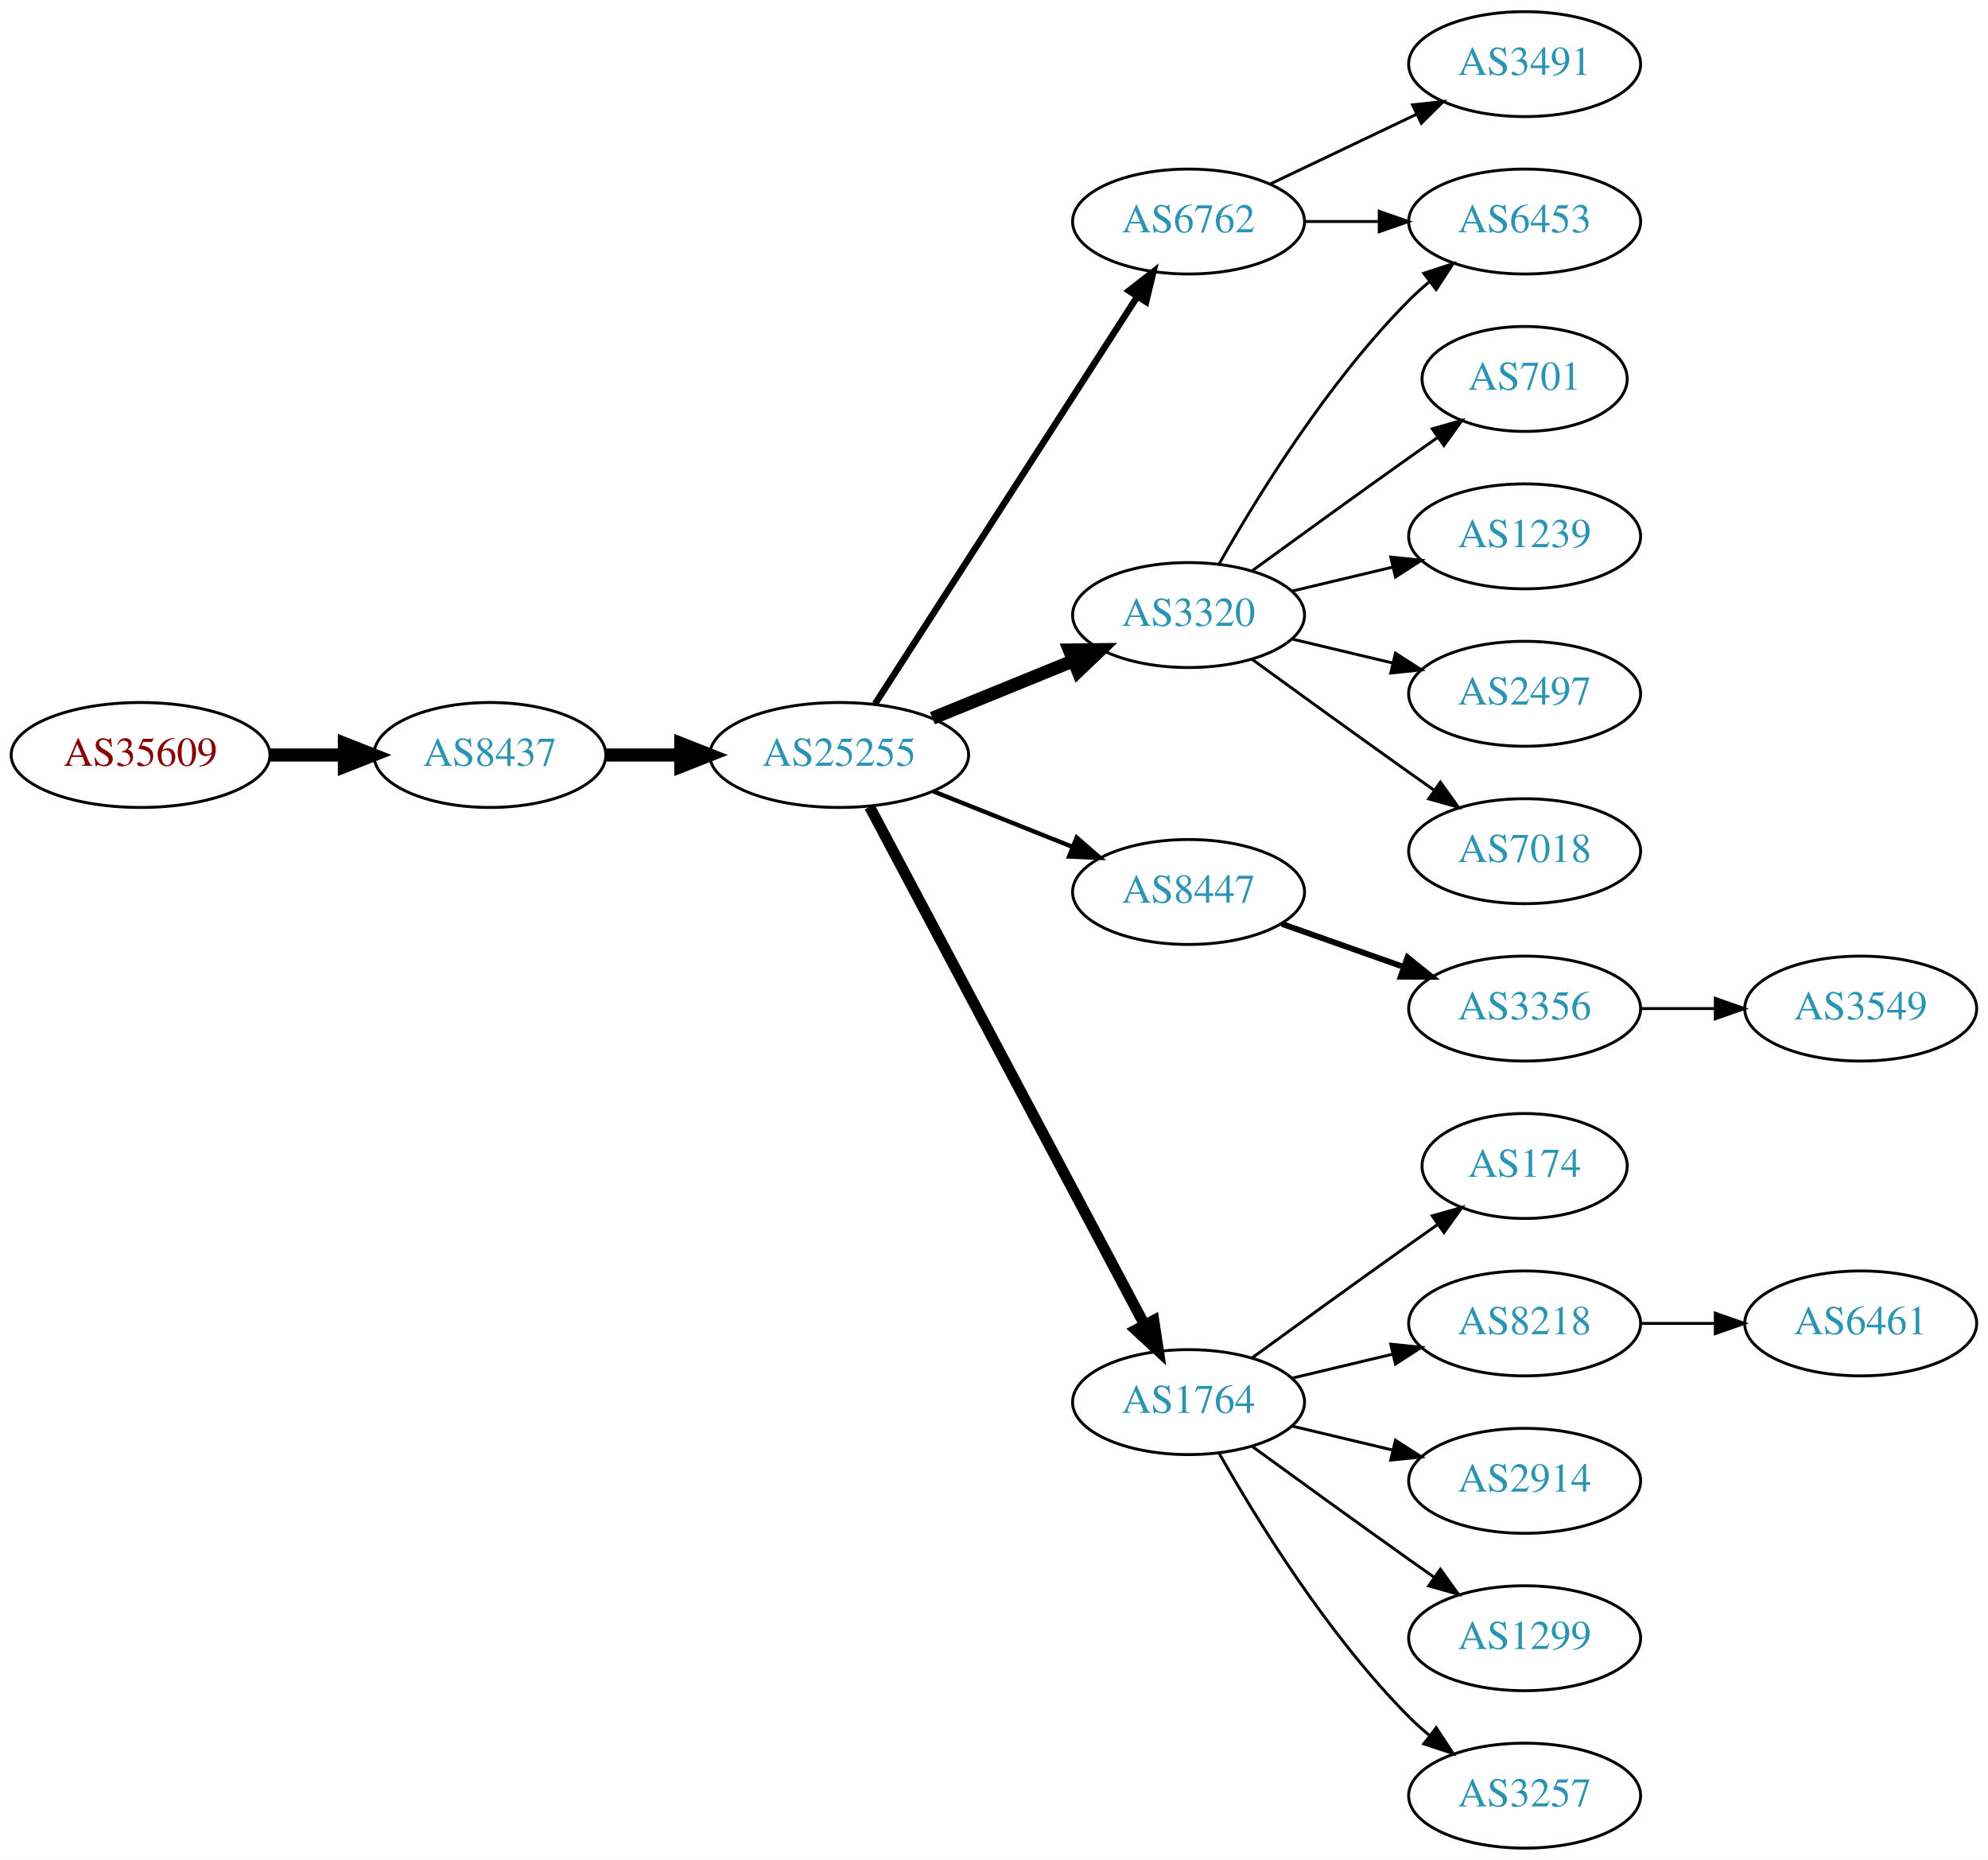
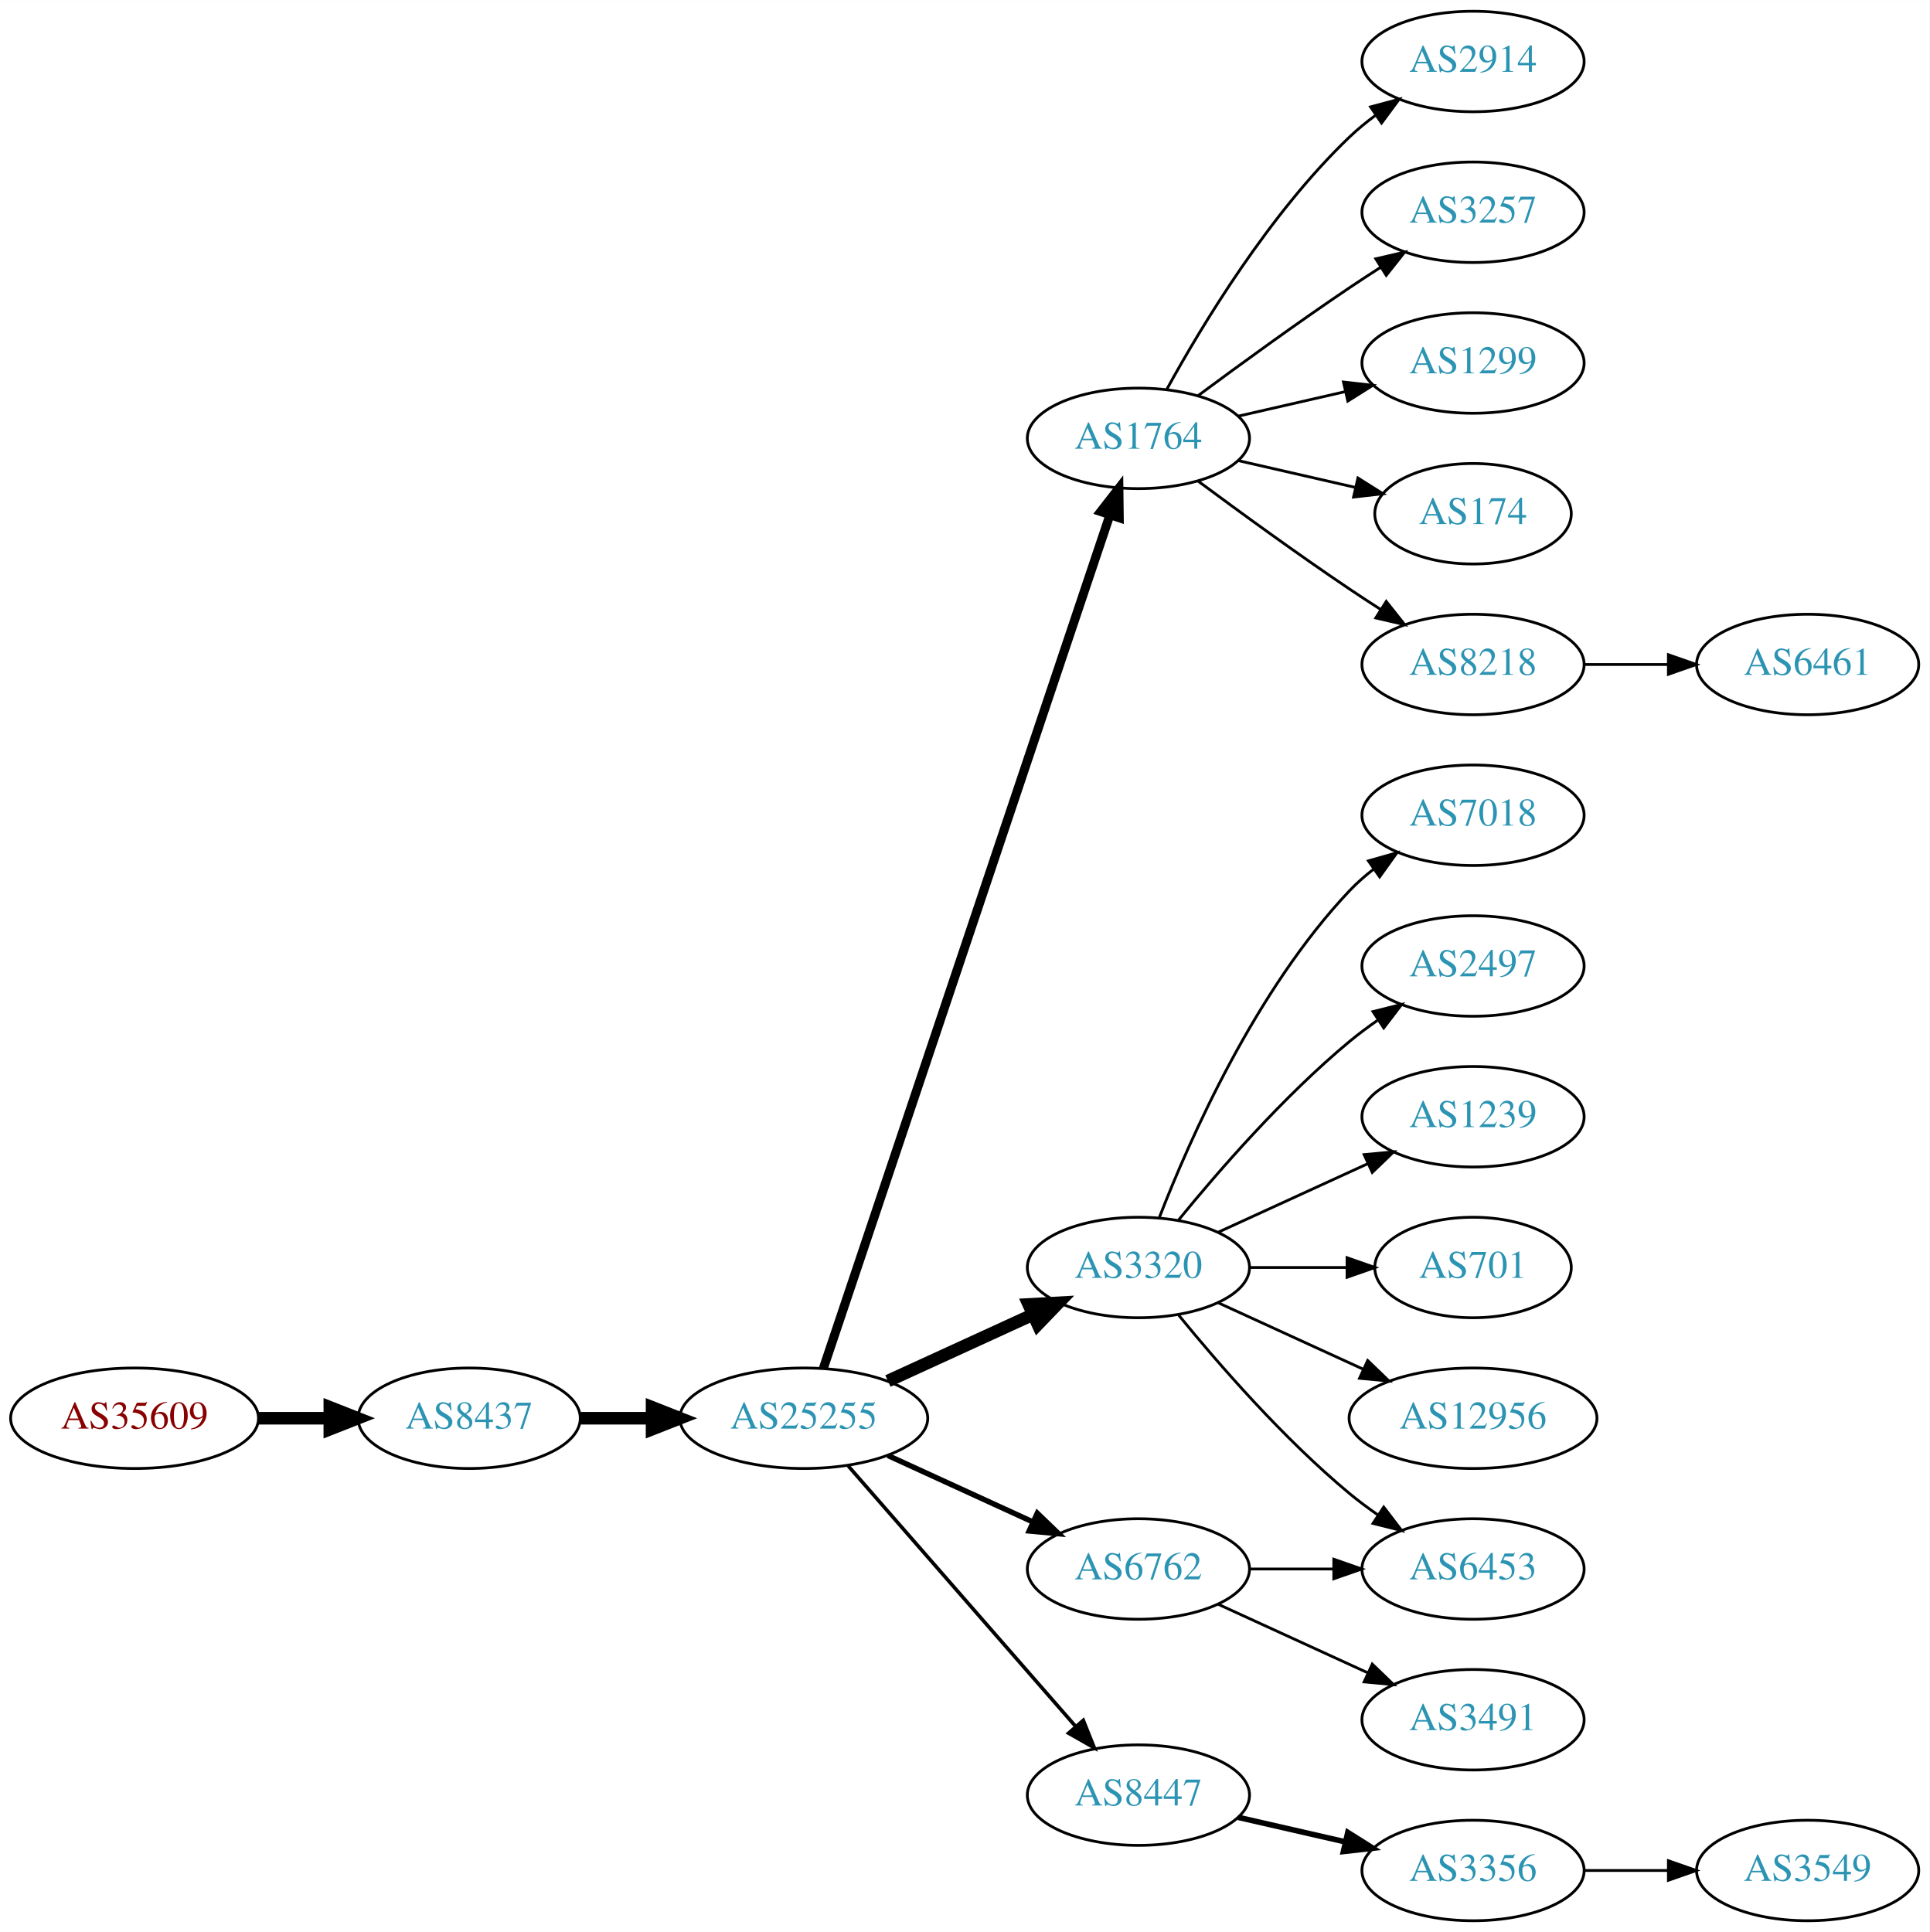
- <svg xmlns="http://www.w3.org/2000/svg" xmlns:xlink="http://www.w3.org/1999/xlink" width="682pt" height="638pt" viewBox="0.00 0.00 681.96 638.00">
-   <g id="graph0" class="graph" transform="scale(1 1) rotate(0) translate(4 634)">
-     <polygon fill="white" stroke="none" points="-4,4 -4,-634 677.956,-634 677.956,4 -4,4" />
+ <svg xmlns="http://www.w3.org/2000/svg" xmlns:xlink="http://www.w3.org/1999/xlink" width="691pt" height="692pt" viewBox="0.00 0.00 691.06 692.00">
+   <g id="graph0" class="graph" transform="scale(1 1) rotate(0) translate(4 688)">
+     <polygon fill="white" stroke="none" points="-4,4 -4,-688 687.055,-688 687.055,4 -4,4" />
    <g id="node1" class="node">
      <g id="a_node1">
        <a xlink:href="/asn/35609" xlink:title="AS35609 ~ Smart Force e.U. [AT]">
-           <ellipse fill="#ffffff" stroke="black" cx="44.196" cy="-375" rx="44.393" ry="18" />
-           <text text-anchor="middle" x="44.196" y="-371.3" font-family="Times,serif" font-size="14.00" fill="#880000">AS35609</text>
+           <ellipse fill="#ffffff" stroke="black" cx="44.196" cy="-180" rx="44.393" ry="18" />
+           <text text-anchor="middle" x="44.196" y="-176.3" font-family="Times,serif" font-size="14.00" fill="#880000">AS35609</text>
        </a>
      </g>
    </g>
    <g id="node2" class="node">
      <g id="a_node2">
        <a xlink:href="/asn/8437" xlink:title="AS8437 ~ Hutchison Drei Austria GmbH [AT]">
-           <ellipse fill="#ffffff" stroke="black" cx="164.039" cy="-375" rx="39.794" ry="18" />
-           <text text-anchor="middle" x="164.039" y="-371.3" font-family="Times,serif" font-size="14.00" fill="#2c94b3">AS8437</text>
+           <ellipse fill="#ffffff" stroke="black" cx="164.039" cy="-180" rx="39.794" ry="18" />
+           <text text-anchor="middle" x="164.039" y="-176.3" font-family="Times,serif" font-size="14.00" fill="#2c94b3">AS8437</text>
        </a>
      </g>
    </g>
    <g id="edge1" class="edge">
-       <path fill="none" stroke="black" stroke-width="4.5" d="M88.407,-375C96.72,-375 105.482,-375 113.965,-375" />
-       <polygon fill="black" stroke="black" stroke-width="4.5" points="114.123,-378.938 124.123,-375 114.123,-371.063 114.123,-378.938" />
+       <path fill="none" stroke="black" stroke-width="4.5" d="M88.407,-180C96.72,-180 105.482,-180 113.965,-180" />
+       <polygon fill="black" stroke="black" stroke-width="4.5" points="114.123,-183.938 124.123,-180 114.123,-176.063 114.123,-183.938" />
    </g>
    <g id="node3" class="node">
      <g id="a_node3">
        <a xlink:href="/asn/25255" xlink:title="AS25255 ~ ==&gt; TELE2 AUSTRIA &lt;== [AT]">
-           <ellipse fill="#ffffff" stroke="black" cx="283.881" cy="-375" rx="44.393" ry="18" />
-           <text text-anchor="middle" x="283.881" y="-371.3" font-family="Times,serif" font-size="14.00" fill="#2c94b3">AS25255</text>
+           <ellipse fill="#ffffff" stroke="black" cx="283.881" cy="-180" rx="44.393" ry="18" />
+           <text text-anchor="middle" x="283.881" y="-176.3" font-family="Times,serif" font-size="14.00" fill="#2c94b3">AS25255</text>
        </a>
      </g>
    </g>
    <g id="edge2" class="edge">
-       <path fill="none" stroke="black" stroke-width="4.5" d="M203.951,-375C212.054,-375 220.729,-375 229.255,-375" />
-       <polygon fill="black" stroke="black" stroke-width="4.5" points="229.533,-378.938 239.533,-375 229.533,-371.063 229.533,-378.938" />
+       <path fill="none" stroke="black" stroke-width="4.5" d="M203.951,-180C212.054,-180 220.729,-180 229.255,-180" />
+       <polygon fill="black" stroke="black" stroke-width="4.5" points="229.533,-183.938 239.533,-180 229.533,-176.063 229.533,-183.938" />
    </g>
    <g id="node4" class="node">
      <g id="a_node4">
-         <a xlink:href="/asn/6762" xlink:title="AS6762 ~ TELECOM ITALIA SPARKLE S.p.A. [IT]">
-           <ellipse fill="#ffffff" stroke="black" cx="403.724" cy="-558" rx="39.794" ry="18" />
-           <text text-anchor="middle" x="403.724" y="-554.3" font-family="Times,serif" font-size="14.00" fill="#2c94b3">AS6762</text>
+         <a xlink:href="/asn/1764" xlink:title="AS1764 ~ NEXTLAYER-AS [AT]">
+           <ellipse fill="#ffffff" stroke="black" cx="403.724" cy="-531" rx="39.794" ry="18" />
+           <text text-anchor="middle" x="403.724" y="-527.3" font-family="Times,serif" font-size="14.00" fill="#2c94b3">AS1764</text>
        </a>
      </g>
    </g>
    <g id="edge3" class="edge">
-       <path fill="none" stroke="black" stroke-width="2.25" d="M296.18,-392.547C317.087,-425.012 361.883,-494.578 386.2,-532.34" />
-       <polygon fill="black" stroke="black" stroke-width="2.25" points="383.274,-534.261 391.631,-540.774 389.159,-530.471 383.274,-534.261" />
+       <path fill="none" stroke="black" stroke-width="3.214" d="M290.887,-197.889C310.115,-255.16 370.251,-434.279 393.458,-503.403" />
+       <polygon fill="black" stroke="black" stroke-width="3.214" points="390.229,-504.781 396.73,-513.147 396.865,-502.553 390.229,-504.781" />
    </g>
    <g id="node5" class="node">
      <g id="a_node5">
        <a xlink:href="/asn/3320" xlink:title="AS3320 ~ DTAG [DE]">
-           <ellipse fill="#ffffff" stroke="black" cx="403.724" cy="-423" rx="39.794" ry="18" />
-           <text text-anchor="middle" x="403.724" y="-419.3" font-family="Times,serif" font-size="14.00" fill="#2c94b3">AS3320</text>
+           <ellipse fill="#ffffff" stroke="black" cx="403.724" cy="-234" rx="39.794" ry="18" />
+           <text text-anchor="middle" x="403.724" y="-230.3" font-family="Times,serif" font-size="14.00" fill="#2c94b3">AS3320</text>
        </a>
      </g>
    </g>
    <g id="edge4" class="edge">
-       <path fill="none" stroke="black" stroke-width="4.5" d="M315.843,-387.611C330.639,-393.638 348.496,-400.912 364.164,-407.294" />
-       <polygon fill="black" stroke="black" stroke-width="4.5" points="362.843,-411.007 373.589,-411.133 365.814,-403.714 362.843,-411.007" />
+       <path fill="none" stroke="black" stroke-width="4.5" d="M314.011,-193.348C329.622,-200.502 349.02,-209.391 365.692,-217.03" />
+       <polygon fill="black" stroke="black" stroke-width="4.5" points="364.412,-220.775 375.144,-221.362 367.693,-213.616 364.412,-220.775" />
    </g>
    <g id="node6" class="node">
      <g id="a_node6">
-         <a xlink:href="/asn/8447" xlink:title="AS8447 ~ A1 Telekom Austria AG [AT]">
-           <ellipse fill="#ffffff" stroke="black" cx="403.724" cy="-328" rx="39.794" ry="18" />
-           <text text-anchor="middle" x="403.724" y="-324.3" font-family="Times,serif" font-size="14.00" fill="#2c94b3">AS8447</text>
+         <a xlink:href="/asn/6762" xlink:title="AS6762 ~ TELECOM ITALIA SPARKLE S.p.A. [IT]">
+           <ellipse fill="#ffffff" stroke="black" cx="403.724" cy="-126" rx="39.794" ry="18" />
+           <text text-anchor="middle" x="403.724" y="-122.3" font-family="Times,serif" font-size="14.00" fill="#2c94b3">AS6762</text>
        </a>
      </g>
    </g>
    <g id="edge5" class="edge">
-       <path fill="none" stroke="black" stroke-width="1.5" d="M316.151,-362.528C330.833,-356.673 348.476,-349.636 363.994,-343.447" />
-       <polygon fill="black" stroke="black" stroke-width="1.5" points="365.344,-346.677 373.336,-339.721 362.751,-340.175 365.344,-346.677" />
+       <path fill="none" stroke="black" stroke-width="1.929" d="M314.011,-166.652C329.622,-159.498 349.02,-150.609 365.692,-142.97" />
+       <polygon fill="black" stroke="black" stroke-width="1.929" points="367.511,-145.986 375.144,-138.638 364.595,-139.622 367.511,-145.986" />
    </g>
    <g id="node7" class="node">
      <g id="a_node7">
-         <a xlink:href="/asn/1764" xlink:title="AS1764 ~ NEXTLAYER-AS [AT]">
-           <ellipse fill="#ffffff" stroke="black" cx="403.724" cy="-153" rx="39.794" ry="18" />
-           <text text-anchor="middle" x="403.724" y="-149.3" font-family="Times,serif" font-size="14.00" fill="#2c94b3">AS1764</text>
+         <a xlink:href="/asn/8447" xlink:title="AS8447 ~ A1 Telekom Austria AG [AT]">
+           <ellipse fill="#ffffff" stroke="black" cx="403.724" cy="-45" rx="39.794" ry="18" />
+           <text text-anchor="middle" x="403.724" y="-41.3" font-family="Times,serif" font-size="14.00" fill="#2c94b3">AS8447</text>
        </a>
      </g>
    </g>
    <g id="edge6" class="edge">
-       <path fill="none" stroke="black" stroke-width="3.75" d="M294.326,-357.208C314.976,-318.305 364.243,-225.493 388.598,-179.611" />
-       <polygon fill="black" stroke="black" stroke-width="3.75" points="391.801,-181.042 393.398,-170.568 385.618,-177.76 391.801,-181.042" />
+       <path fill="none" stroke="black" stroke-width="1.286" d="M299.806,-162.902C320.349,-139.369 357.468,-96.845 381.064,-69.813" />
+       <polygon fill="black" stroke="black" stroke-width="1.286" points="383.981,-71.794 387.92,-61.959 378.707,-67.191 383.981,-71.794" />
+     </g>
+     <g id="node8" class="node">
+       <g id="a_node8">
+         <a xlink:href="/asn/2914" xlink:title="AS2914 ~ NTT America, Inc. [US]">
+           <ellipse fill="#ffffff" stroke="black" cx="523.566" cy="-666" rx="39.794" ry="18" />
+           <text text-anchor="middle" x="523.566" y="-662.3" font-family="Times,serif" font-size="14.00" fill="#2c94b3">AS2914</text>
+         </a>
+       </g>
+     </g>
+     <g id="edge7" class="edge">
+       <path fill="none" stroke="black" d="M413.965,-548.713C426.51,-571.561 450.687,-611.611 479.37,-639 482.238,-641.739 485.427,-644.347 488.736,-646.785" />
+       <polygon fill="black" stroke="black" points="486.86,-649.742 497.096,-652.477 490.8,-643.956 486.86,-649.742" />
+     </g>
+     <g id="node9" class="node">
+       <g id="a_node9">
+         <a xlink:href="/asn/3257" xlink:title="AS3257 ~ GTT [DE]">
+           <ellipse fill="#ffffff" stroke="black" cx="523.566" cy="-612" rx="39.794" ry="18" />
+           <text text-anchor="middle" x="523.566" y="-608.3" font-family="Times,serif" font-size="14.00" fill="#2c94b3">AS3257</text>
+         </a>
+       </g>
+     </g>
+     <g id="edge8" class="edge">
+       <path fill="none" stroke="black" d="M425.054,-546.277C439.916,-557.304 460.661,-572.407 479.37,-585 482.919,-587.389 486.67,-589.839 490.418,-592.242" />
+       <polygon fill="black" stroke="black" points="488.744,-595.325 499.067,-597.712 492.486,-589.409 488.744,-595.325" />
+     </g>
+     <g id="node10" class="node">
+       <g id="a_node10">
+         <a xlink:href="/asn/1299" xlink:title="AS1299 ~ Telia Carrier [EU]">
+           <ellipse fill="#ffffff" stroke="black" cx="523.566" cy="-558" rx="39.794" ry="18" />
+           <text text-anchor="middle" x="523.566" y="-554.3" font-family="Times,serif" font-size="14.00" fill="#2c94b3">AS1299</text>
+         </a>
+       </g>
+     </g>
+     <g id="edge9" class="edge">
+       <path fill="none" stroke="black" d="M439.443,-538.955C451.443,-541.704 465.064,-544.825 477.756,-547.733" />
+       <polygon fill="black" stroke="black" points="477.159,-551.187 487.688,-550.009 478.722,-544.364 477.159,-551.187" />
    </g>
    <g id="node11" class="node">
      <g id="a_node11">
+         <a xlink:href="/asn/174" xlink:title="AS174 ~ Cogent Communications [US]">
+           <ellipse fill="#ffffff" stroke="black" cx="523.566" cy="-504" rx="35.194" ry="18" />
+           <text text-anchor="middle" x="523.566" y="-500.3" font-family="Times,serif" font-size="14.00" fill="#2c94b3">AS174</text>
+         </a>
+       </g>
+     </g>
+     <g id="edge10" class="edge">
+       <path fill="none" stroke="black" d="M439.443,-523.045C452.536,-520.045 467.558,-516.604 481.199,-513.478" />
+       <polygon fill="black" stroke="black" points="482.34,-516.807 491.306,-511.162 480.777,-509.984 482.34,-516.807" />
+     </g>
+     <g id="node12" class="node">
+       <g id="a_node12">
+         <a xlink:href="/asn/8218" xlink:title="AS8218 ~ legacy Neotelecoms [FR]">
+           <ellipse fill="#ffffff" stroke="black" cx="523.566" cy="-450" rx="39.794" ry="18" />
+           <text text-anchor="middle" x="523.566" y="-446.3" font-family="Times,serif" font-size="14.00" fill="#2c94b3">AS8218</text>
+         </a>
+       </g>
+     </g>
+     <g id="edge11" class="edge">
+       <path fill="none" stroke="black" d="M425.054,-515.723C439.916,-504.696 460.661,-489.593 479.37,-477 482.919,-474.611 486.67,-472.161 490.418,-469.758" />
+       <polygon fill="black" stroke="black" points="492.486,-472.591 499.067,-464.288 488.744,-466.675 492.486,-472.591" />
+     </g>
+     <g id="node13" class="node">
+       <g id="a_node13">
        <a xlink:href="/asn/6453" xlink:title="AS6453 ~ TATA COMMUNICATIONS (AMERICA) INC [US]">
-           <ellipse fill="#ffffff" stroke="black" cx="519.017" cy="-558" rx="39.794" ry="18" />
-           <text text-anchor="middle" x="519.017" y="-554.3" font-family="Times,serif" font-size="14.00" fill="#2c94b3">AS6453</text>
+           <ellipse fill="#ffffff" stroke="black" cx="523.566" cy="-126" rx="39.794" ry="18" />
+           <text text-anchor="middle" x="523.566" y="-122.3" font-family="Times,serif" font-size="14.00" fill="#2c94b3">AS6453</text>
+         </a>
+       </g>
+     </g>
+     <g id="edge12" class="edge">
+       <path fill="none" stroke="black" d="M418.143,-216.935C432.257,-199.625 455.672,-172.655 479.37,-153 482.587,-150.332 486.087,-147.73 489.658,-145.259" />
+       <polygon fill="black" stroke="black" points="491.581,-148.183 498.014,-139.764 487.735,-142.334 491.581,-148.183" />
+     </g>
+     <g id="node14" class="node">
+       <g id="a_node14">
+         <a xlink:href="/asn/7018" xlink:title="AS7018 ~ AT&amp;T Services, Inc. [US]">
+           <ellipse fill="#ffffff" stroke="black" cx="523.566" cy="-396" rx="39.794" ry="18" />
+           <text text-anchor="middle" x="523.566" y="-392.3" font-family="Times,serif" font-size="14.00" fill="#2c94b3">AS7018</text>
+         </a>
+       </g>
+     </g>
+     <g id="edge13" class="edge">
+       <path fill="none" stroke="black" d="M411.247,-251.994C421.997,-279.728 445.655,-333.429 479.37,-369 481.956,-371.728 484.874,-374.294 487.942,-376.677" />
+       <polygon fill="black" stroke="black" points="486.096,-379.658 496.29,-382.543 490.12,-373.93 486.096,-379.658" />
+     </g>
+     <g id="node15" class="node">
+       <g id="a_node15">
+         <a xlink:href="/asn/2497" xlink:title="AS2497 ~ Internet Initiative Japan Inc. [JP]">
+           <ellipse fill="#ffffff" stroke="black" cx="523.566" cy="-342" rx="39.794" ry="18" />
+           <text text-anchor="middle" x="523.566" y="-338.3" font-family="Times,serif" font-size="14.00" fill="#2c94b3">AS2497</text>
+         </a>
+       </g>
+     </g>
+     <g id="edge14" class="edge">
+       <path fill="none" stroke="black" d="M418.143,-251.065C432.257,-268.375 455.672,-295.345 479.37,-315 482.587,-317.668 486.087,-320.27 489.658,-322.741" />
+       <polygon fill="black" stroke="black" points="487.735,-325.666 498.014,-328.236 491.581,-319.817 487.735,-325.666" />
+     </g>
+     <g id="node16" class="node">
+       <g id="a_node16">
+         <a xlink:href="/asn/1239" xlink:title="AS1239 ~ Sprint [US]">
+           <ellipse fill="#ffffff" stroke="black" cx="523.566" cy="-288" rx="39.794" ry="18" />
+           <text text-anchor="middle" x="523.566" y="-284.3" font-family="Times,serif" font-size="14.00" fill="#2c94b3">AS1239</text>
+         </a>
+       </g>
+     </g>
+     <g id="edge15" class="edge">
+       <path fill="none" stroke="black" d="M432.353,-246.661C448.31,-253.973 468.58,-263.261 485.863,-271.181" />
+       <polygon fill="black" stroke="black" points="484.562,-274.435 495.111,-275.419 487.478,-268.071 484.562,-274.435" />
+     </g>
+     <g id="node17" class="node">
+       <g id="a_node17">
+         <a xlink:href="/asn/701" xlink:title="AS701 ~ UUNET [US]">
+           <ellipse fill="#ffffff" stroke="black" cx="523.566" cy="-234" rx="35.194" ry="18" />
+           <text text-anchor="middle" x="523.566" y="-230.3" font-family="Times,serif" font-size="14.00" fill="#2c94b3">AS701</text>
+         </a>
+       </g>
+     </g>
+     <g id="edge16" class="edge">
+       <path fill="none" stroke="black" d="M443.636,-234C454.723,-234 466.883,-234 478.265,-234" />
+       <polygon fill="black" stroke="black" points="478.447,-237.5 488.447,-234 478.447,-230.5 478.447,-237.5" />
+     </g>
+     <g id="node18" class="node">
+       <g id="a_node18">
+         <a xlink:href="/asn/12956" xlink:title="AS12956 ~ TELXIUS [ES]">
+           <ellipse fill="#ffffff" stroke="black" cx="523.566" cy="-180" rx="44.393" ry="18" />
+           <text text-anchor="middle" x="523.566" y="-176.3" font-family="Times,serif" font-size="14.00" fill="#2c94b3">AS12956</text>
+         </a>
+       </g>
+     </g>
+     <g id="edge17" class="edge">
+       <path fill="none" stroke="black" d="M432.353,-221.339C447.85,-214.238 467.417,-205.272 484.364,-197.506" />
+       <polygon fill="black" stroke="black" points="485.833,-200.683 493.466,-193.335 482.917,-194.319 485.833,-200.683" />
+     </g>
+     <g id="edge18" class="edge">
+       <path fill="none" stroke="black" d="M443.636,-126C453.19,-126 463.539,-126 473.502,-126" />
+       <polygon fill="black" stroke="black" points="473.695,-129.5 483.695,-126 473.694,-122.5 473.695,-129.5" />
+     </g>
+     <g id="node19" class="node">
+       <g id="a_node19">
+         <a xlink:href="/asn/3491" xlink:title="AS3491 ~ PCCW Global, Inc. [US]">
+           <ellipse fill="#ffffff" stroke="black" cx="523.566" cy="-72" rx="39.794" ry="18" />
+           <text text-anchor="middle" x="523.566" y="-68.3" font-family="Times,serif" font-size="14.00" fill="#2c94b3">AS3491</text>
        </a>
      </g>
    </g>
    <g id="edge19" class="edge">
-       <path fill="none" stroke="black" d="M443.396,-558C451.599,-558 460.363,-558 468.895,-558" />
-       <polygon fill="black" stroke="black" points="469.134,-561.5 479.134,-558 469.134,-554.5 469.134,-561.5" />
+       <path fill="none" stroke="black" d="M432.353,-113.339C448.31,-106.027 468.58,-96.739 485.863,-88.819" />
+       <polygon fill="black" stroke="black" points="487.478,-91.929 495.111,-84.581 484.562,-85.565 487.478,-91.929" />
    </g>
    <g id="node20" class="node">
      <g id="a_node20">
-         <a xlink:href="/asn/3491" xlink:title="AS3491 ~ PCCW Global, Inc. [US]">
-           <ellipse fill="#ffffff" stroke="black" cx="519.017" cy="-612" rx="39.794" ry="18" />
-           <text text-anchor="middle" x="519.017" y="-608.3" font-family="Times,serif" font-size="14.00" fill="#2c94b3">AS3491</text>
+         <a xlink:href="/asn/3356" xlink:title="AS3356 ~ Level 3 Parent, LLC [US]">
+           <ellipse fill="#ffffff" stroke="black" cx="523.566" cy="-18" rx="39.794" ry="18" />
+           <text text-anchor="middle" x="523.566" y="-14.3" font-family="Times,serif" font-size="14.00" fill="#2c94b3">AS3356</text>
        </a>
      </g>
    </g>
    <g id="edge20" class="edge">
-       <path fill="none" stroke="black" d="M431.86,-570.934C446.854,-578.081 465.675,-587.052 481.898,-594.785" />
-       <polygon fill="black" stroke="black" points="480.569,-598.028 491.102,-599.171 483.581,-591.709 480.569,-598.028" />
-     </g>
-     <g id="node8" class="node">
-       <g id="a_node8">
-         <a xlink:href="/asn/701" xlink:title="AS701 ~ UUNET [US]">
-           <ellipse fill="#ffffff" stroke="black" cx="519.017" cy="-504" rx="35.194" ry="18" />
-           <text text-anchor="middle" x="519.017" y="-500.3" font-family="Times,serif" font-size="14.00" fill="#2c94b3">AS701</text>
-         </a>
-       </g>
-     </g>
-     <g id="edge7" class="edge">
-       <path fill="none" stroke="black" d="M425.572,-438.222C440.506,-449.091 461.12,-464.025 479.37,-477 482.581,-479.282 485.95,-481.661 489.304,-484.018" />
-       <polygon fill="black" stroke="black" points="487.316,-486.899 497.515,-489.77 491.332,-481.166 487.316,-486.899" />
-     </g>
-     <g id="node9" class="node">
-       <g id="a_node9">
-         <a xlink:href="/asn/1239" xlink:title="AS1239 ~ Sprint [US]">
-           <ellipse fill="#ffffff" stroke="black" cx="519.017" cy="-450" rx="39.794" ry="18" />
-           <text text-anchor="middle" x="519.017" y="-446.3" font-family="Times,serif" font-size="14.00" fill="#2c94b3">AS1239</text>
-         </a>
-       </g>
-     </g>
-     <g id="edge8" class="edge">
-       <path fill="none" stroke="black" d="M439.331,-431.248C450.202,-433.838 462.357,-436.735 473.799,-439.462" />
-       <polygon fill="black" stroke="black" points="473.082,-442.889 483.621,-441.803 474.705,-436.08 473.082,-442.889" />
-     </g>
-     <g id="node10" class="node">
-       <g id="a_node10">
-         <a xlink:href="/asn/2497" xlink:title="AS2497 ~ Internet Initiative Japan Inc. [JP]">
-           <ellipse fill="#ffffff" stroke="black" cx="519.017" cy="-396" rx="39.794" ry="18" />
-           <text text-anchor="middle" x="519.017" y="-392.3" font-family="Times,serif" font-size="14.00" fill="#2c94b3">AS2497</text>
-         </a>
-       </g>
-     </g>
-     <g id="edge9" class="edge">
-       <path fill="none" stroke="black" d="M439.331,-414.752C450.202,-412.162 462.357,-409.265 473.799,-406.538" />
-       <polygon fill="black" stroke="black" points="474.705,-409.92 483.621,-404.197 473.082,-403.111 474.705,-409.92" />
-     </g>
-     <g id="edge10" class="edge">
-       <path fill="none" stroke="black" d="M414.184,-440.49C426.965,-463.096 451.398,-502.886 479.37,-531 481.481,-533.121 483.777,-535.188 486.163,-537.171" />
-       <polygon fill="black" stroke="black" points="484.415,-540.242 494.478,-543.556 488.678,-534.69 484.415,-540.242" />
-     </g>
-     <g id="node12" class="node">
-       <g id="a_node12">
-         <a xlink:href="/asn/7018" xlink:title="AS7018 ~ AT&amp;T Services, Inc. [US]">
-           <ellipse fill="#ffffff" stroke="black" cx="519.017" cy="-342" rx="39.794" ry="18" />
-           <text text-anchor="middle" x="519.017" y="-338.3" font-family="Times,serif" font-size="14.00" fill="#2c94b3">AS7018</text>
-         </a>
-       </g>
-     </g>
-     <g id="edge11" class="edge">
-       <path fill="none" stroke="black" d="M425.572,-407.778C440.506,-396.909 461.12,-381.975 479.37,-369 482.191,-366.995 485.134,-364.915 488.082,-362.841" />
-       <polygon fill="black" stroke="black" points="490.128,-365.681 496.306,-357.074 486.109,-359.95 490.128,-365.681" />
-     </g>
-     <g id="node13" class="node">
-       <g id="a_node13">
-         <a xlink:href="/asn/3356" xlink:title="AS3356 ~ Level 3 Parent, LLC [US]">
-           <ellipse fill="#ffffff" stroke="black" cx="519.017" cy="-288" rx="39.794" ry="18" />
-           <text text-anchor="middle" x="519.017" y="-284.3" font-family="Times,serif" font-size="14.00" fill="#2c94b3">AS3356</text>
-         </a>
-       </g>
-     </g>
-     <g id="edge12" class="edge">
-       <path fill="none" stroke="black" stroke-width="2" d="M435.682,-317.07C448.545,-312.528 463.651,-307.195 477.388,-302.345" />
-       <polygon fill="black" stroke="black" stroke-width="2" points="478.832,-305.547 487.096,-298.917 476.502,-298.946 478.832,-305.547" />
-     </g>
-     <g id="node15" class="node">
-       <g id="a_node15">
-         <a xlink:href="/asn/174" xlink:title="AS174 ~ Cogent Communications [US]">
-           <ellipse fill="#ffffff" stroke="black" cx="519.017" cy="-234" rx="35.194" ry="18" />
-           <text text-anchor="middle" x="519.017" y="-230.3" font-family="Times,serif" font-size="14.00" fill="#2c94b3">AS174</text>
-         </a>
-       </g>
-     </g>
-     <g id="edge14" class="edge">
-       <path fill="none" stroke="black" d="M425.572,-168.222C440.506,-179.091 461.12,-194.025 479.37,-207 482.581,-209.282 485.95,-211.661 489.304,-214.018" />
-       <polygon fill="black" stroke="black" points="487.316,-216.899 497.515,-219.77 491.332,-211.166 487.316,-216.899" />
-     </g>
-     <g id="node16" class="node">
-       <g id="a_node16">
-         <a xlink:href="/asn/8218" xlink:title="AS8218 ~ legacy Neotelecoms [FR]">
-           <ellipse fill="#ffffff" stroke="black" cx="519.017" cy="-180" rx="39.794" ry="18" />
-           <text text-anchor="middle" x="519.017" y="-176.3" font-family="Times,serif" font-size="14.00" fill="#2c94b3">AS8218</text>
-         </a>
-       </g>
-     </g>
-     <g id="edge15" class="edge">
-       <path fill="none" stroke="black" d="M439.331,-161.248C450.202,-163.838 462.357,-166.735 473.799,-169.462" />
-       <polygon fill="black" stroke="black" points="473.082,-172.889 483.621,-171.803 474.705,-166.08 473.082,-172.889" />
-     </g>
-     <g id="node17" class="node">
-       <g id="a_node17">
-         <a xlink:href="/asn/2914" xlink:title="AS2914 ~ NTT America, Inc. [US]">
-           <ellipse fill="#ffffff" stroke="black" cx="519.017" cy="-126" rx="39.794" ry="18" />
-           <text text-anchor="middle" x="519.017" y="-122.3" font-family="Times,serif" font-size="14.00" fill="#2c94b3">AS2914</text>
-         </a>
-       </g>
-     </g>
-     <g id="edge16" class="edge">
-       <path fill="none" stroke="black" d="M439.331,-144.752C450.202,-142.162 462.357,-139.265 473.799,-136.538" />
-       <polygon fill="black" stroke="black" points="474.705,-139.92 483.621,-134.197 473.082,-133.111 474.705,-139.92" />
-     </g>
-     <g id="node18" class="node">
-       <g id="a_node18">
-         <a xlink:href="/asn/1299" xlink:title="AS1299 ~ Telia Carrier [EU]">
-           <ellipse fill="#ffffff" stroke="black" cx="519.017" cy="-72" rx="39.794" ry="18" />
-           <text text-anchor="middle" x="519.017" y="-68.3" font-family="Times,serif" font-size="14.00" fill="#2c94b3">AS1299</text>
-         </a>
-       </g>
-     </g>
-     <g id="edge17" class="edge">
-       <path fill="none" stroke="black" d="M425.572,-137.778C440.506,-126.909 461.12,-111.975 479.37,-99 482.191,-96.995 485.134,-94.915 488.082,-92.841" />
-       <polygon fill="black" stroke="black" points="490.128,-95.681 496.306,-87.074 486.109,-89.95 490.128,-95.681" />
-     </g>
-     <g id="node19" class="node">
-       <g id="a_node19">
-         <a xlink:href="/asn/3257" xlink:title="AS3257 ~ GTT [DE]">
-           <ellipse fill="#ffffff" stroke="black" cx="519.017" cy="-18" rx="39.794" ry="18" />
-           <text text-anchor="middle" x="519.017" y="-14.3" font-family="Times,serif" font-size="14.00" fill="#2c94b3">AS3257</text>
-         </a>
-       </g>
-     </g>
-     <g id="edge18" class="edge">
-       <path fill="none" stroke="black" d="M414.184,-135.51C426.965,-112.904 451.398,-73.114 479.37,-45 481.481,-42.879 483.777,-40.812 486.163,-38.829" />
-       <polygon fill="black" stroke="black" points="488.678,-41.31 494.478,-32.444 484.415,-35.758 488.678,-41.31" />
-     </g>
-     <g id="node14" class="node">
-       <g id="a_node14">
-         <a xlink:href="/asn/3549" xlink:title="AS3549 ~ Level 3 Parent, LLC [US]">
-           <ellipse fill="#ffffff" stroke="black" cx="634.31" cy="-288" rx="39.794" ry="18" />
-           <text text-anchor="middle" x="634.31" y="-284.3" font-family="Times,serif" font-size="14.00" fill="#2c94b3">AS3549</text>
-         </a>
-       </g>
-     </g>
-     <g id="edge13" class="edge">
-       <path fill="none" stroke="black" d="M558.689,-288C566.892,-288 575.656,-288 584.188,-288" />
-       <polygon fill="black" stroke="black" points="584.427,-291.5 594.427,-288 584.427,-284.5 584.427,-291.5" />
+       <path fill="none" stroke="black" stroke-width="2" d="M439.443,-37.045C451.443,-34.296 465.064,-31.175 477.756,-28.267" />
+       <polygon fill="black" stroke="black" stroke-width="2" points="478.722,-31.636 487.688,-25.991 477.159,-24.813 478.722,-31.636" />
    </g>
    <g id="node21" class="node">
      <g id="a_node21">
        <a xlink:href="/asn/6461" xlink:title="AS6461 ~ Zayo Bandwidth [US]">
-           <ellipse fill="#ffffff" stroke="black" cx="634.31" cy="-180" rx="39.794" ry="18" />
-           <text text-anchor="middle" x="634.31" y="-176.3" font-family="Times,serif" font-size="14.00" fill="#2c94b3">AS6461</text>
+           <ellipse fill="#ffffff" stroke="black" cx="643.409" cy="-450" rx="39.794" ry="18" />
+           <text text-anchor="middle" x="643.409" y="-446.3" font-family="Times,serif" font-size="14.00" fill="#2c94b3">AS6461</text>
        </a>
      </g>
    </g>
    <g id="edge21" class="edge">
-       <path fill="none" stroke="black" d="M558.689,-180C566.892,-180 575.656,-180 584.188,-180" />
-       <polygon fill="black" stroke="black" points="584.427,-183.5 594.427,-180 584.427,-176.5 584.427,-183.5" />
+       <path fill="none" stroke="black" d="M563.479,-450C573.032,-450 583.382,-450 593.345,-450" />
+       <polygon fill="black" stroke="black" points="593.537,-453.5 603.537,-450 593.537,-446.5 593.537,-453.5" />
+     </g>
+     <g id="node22" class="node">
+       <g id="a_node22">
+         <a xlink:href="/asn/3549" xlink:title="AS3549 ~ Level 3 Parent, LLC [US]">
+           <ellipse fill="#ffffff" stroke="black" cx="643.409" cy="-18" rx="39.794" ry="18" />
+           <text text-anchor="middle" x="643.409" y="-14.3" font-family="Times,serif" font-size="14.00" fill="#2c94b3">AS3549</text>
+         </a>
+       </g>
+     </g>
+     <g id="edge22" class="edge">
+       <path fill="none" stroke="black" d="M563.479,-18C573.032,-18 583.382,-18 593.345,-18" />
+       <polygon fill="black" stroke="black" points="593.537,-21.5 603.537,-18 593.537,-14.5 593.537,-21.5" />
    </g>
  </g>
</svg>
